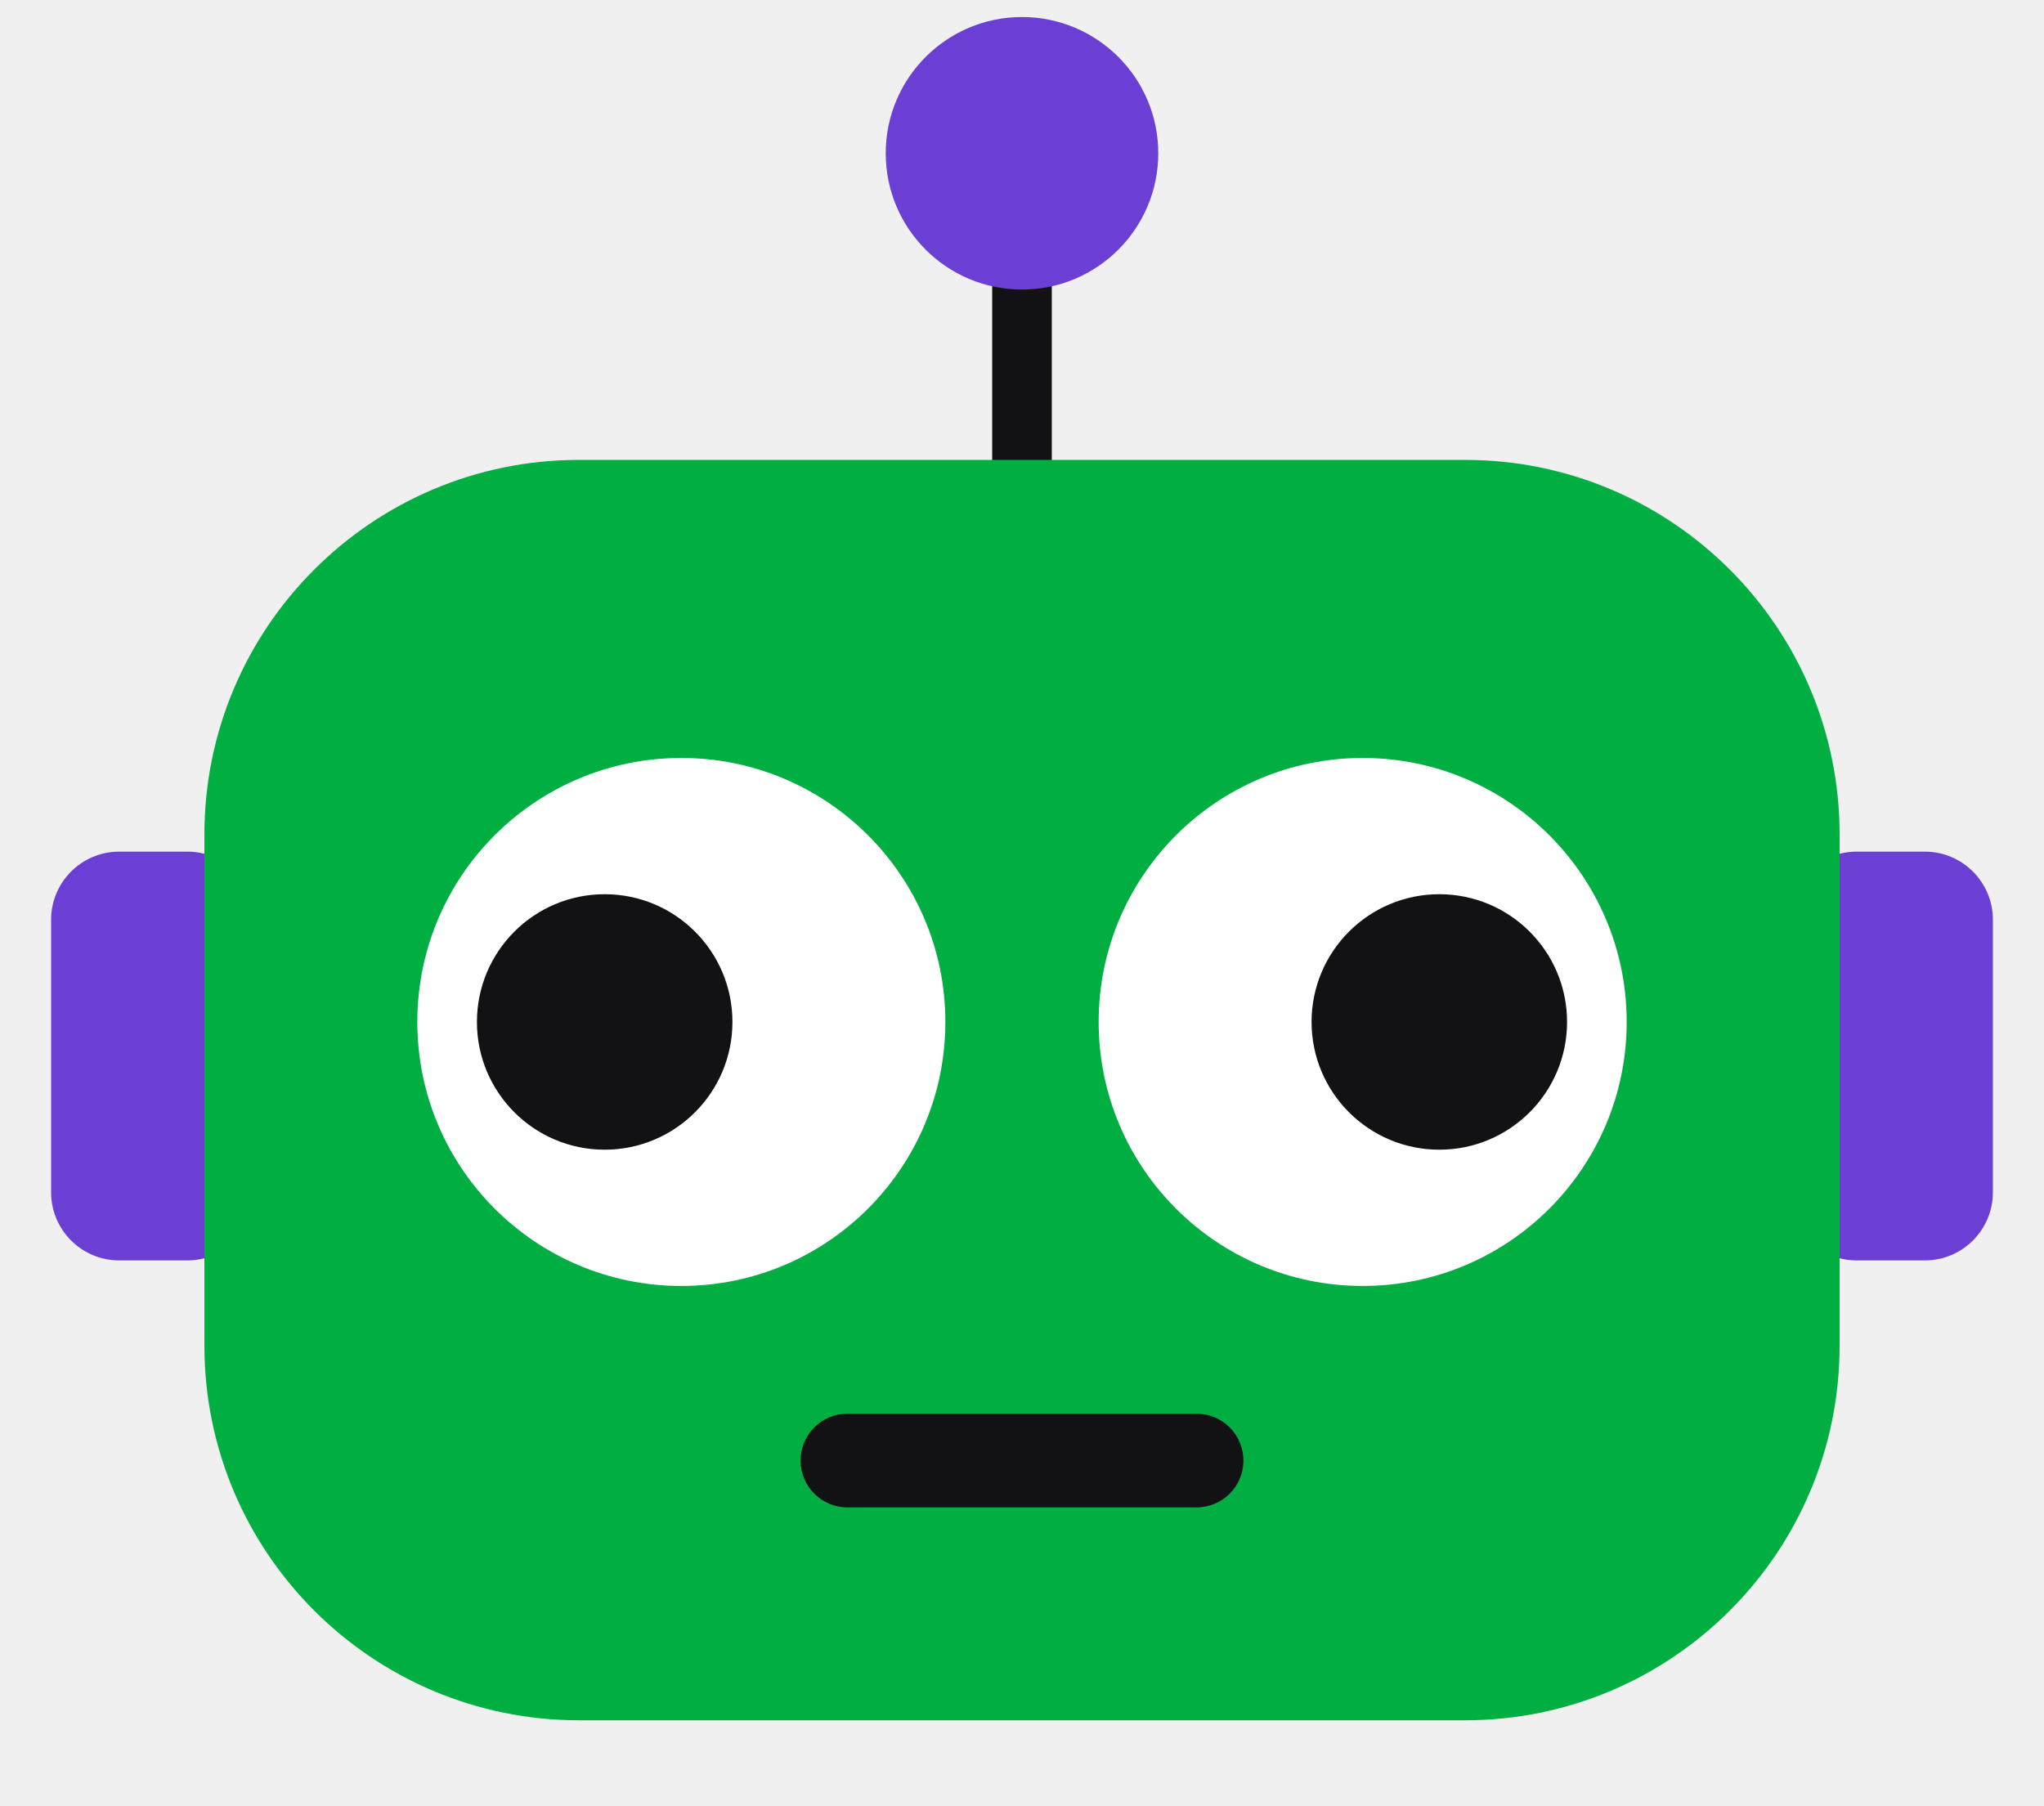
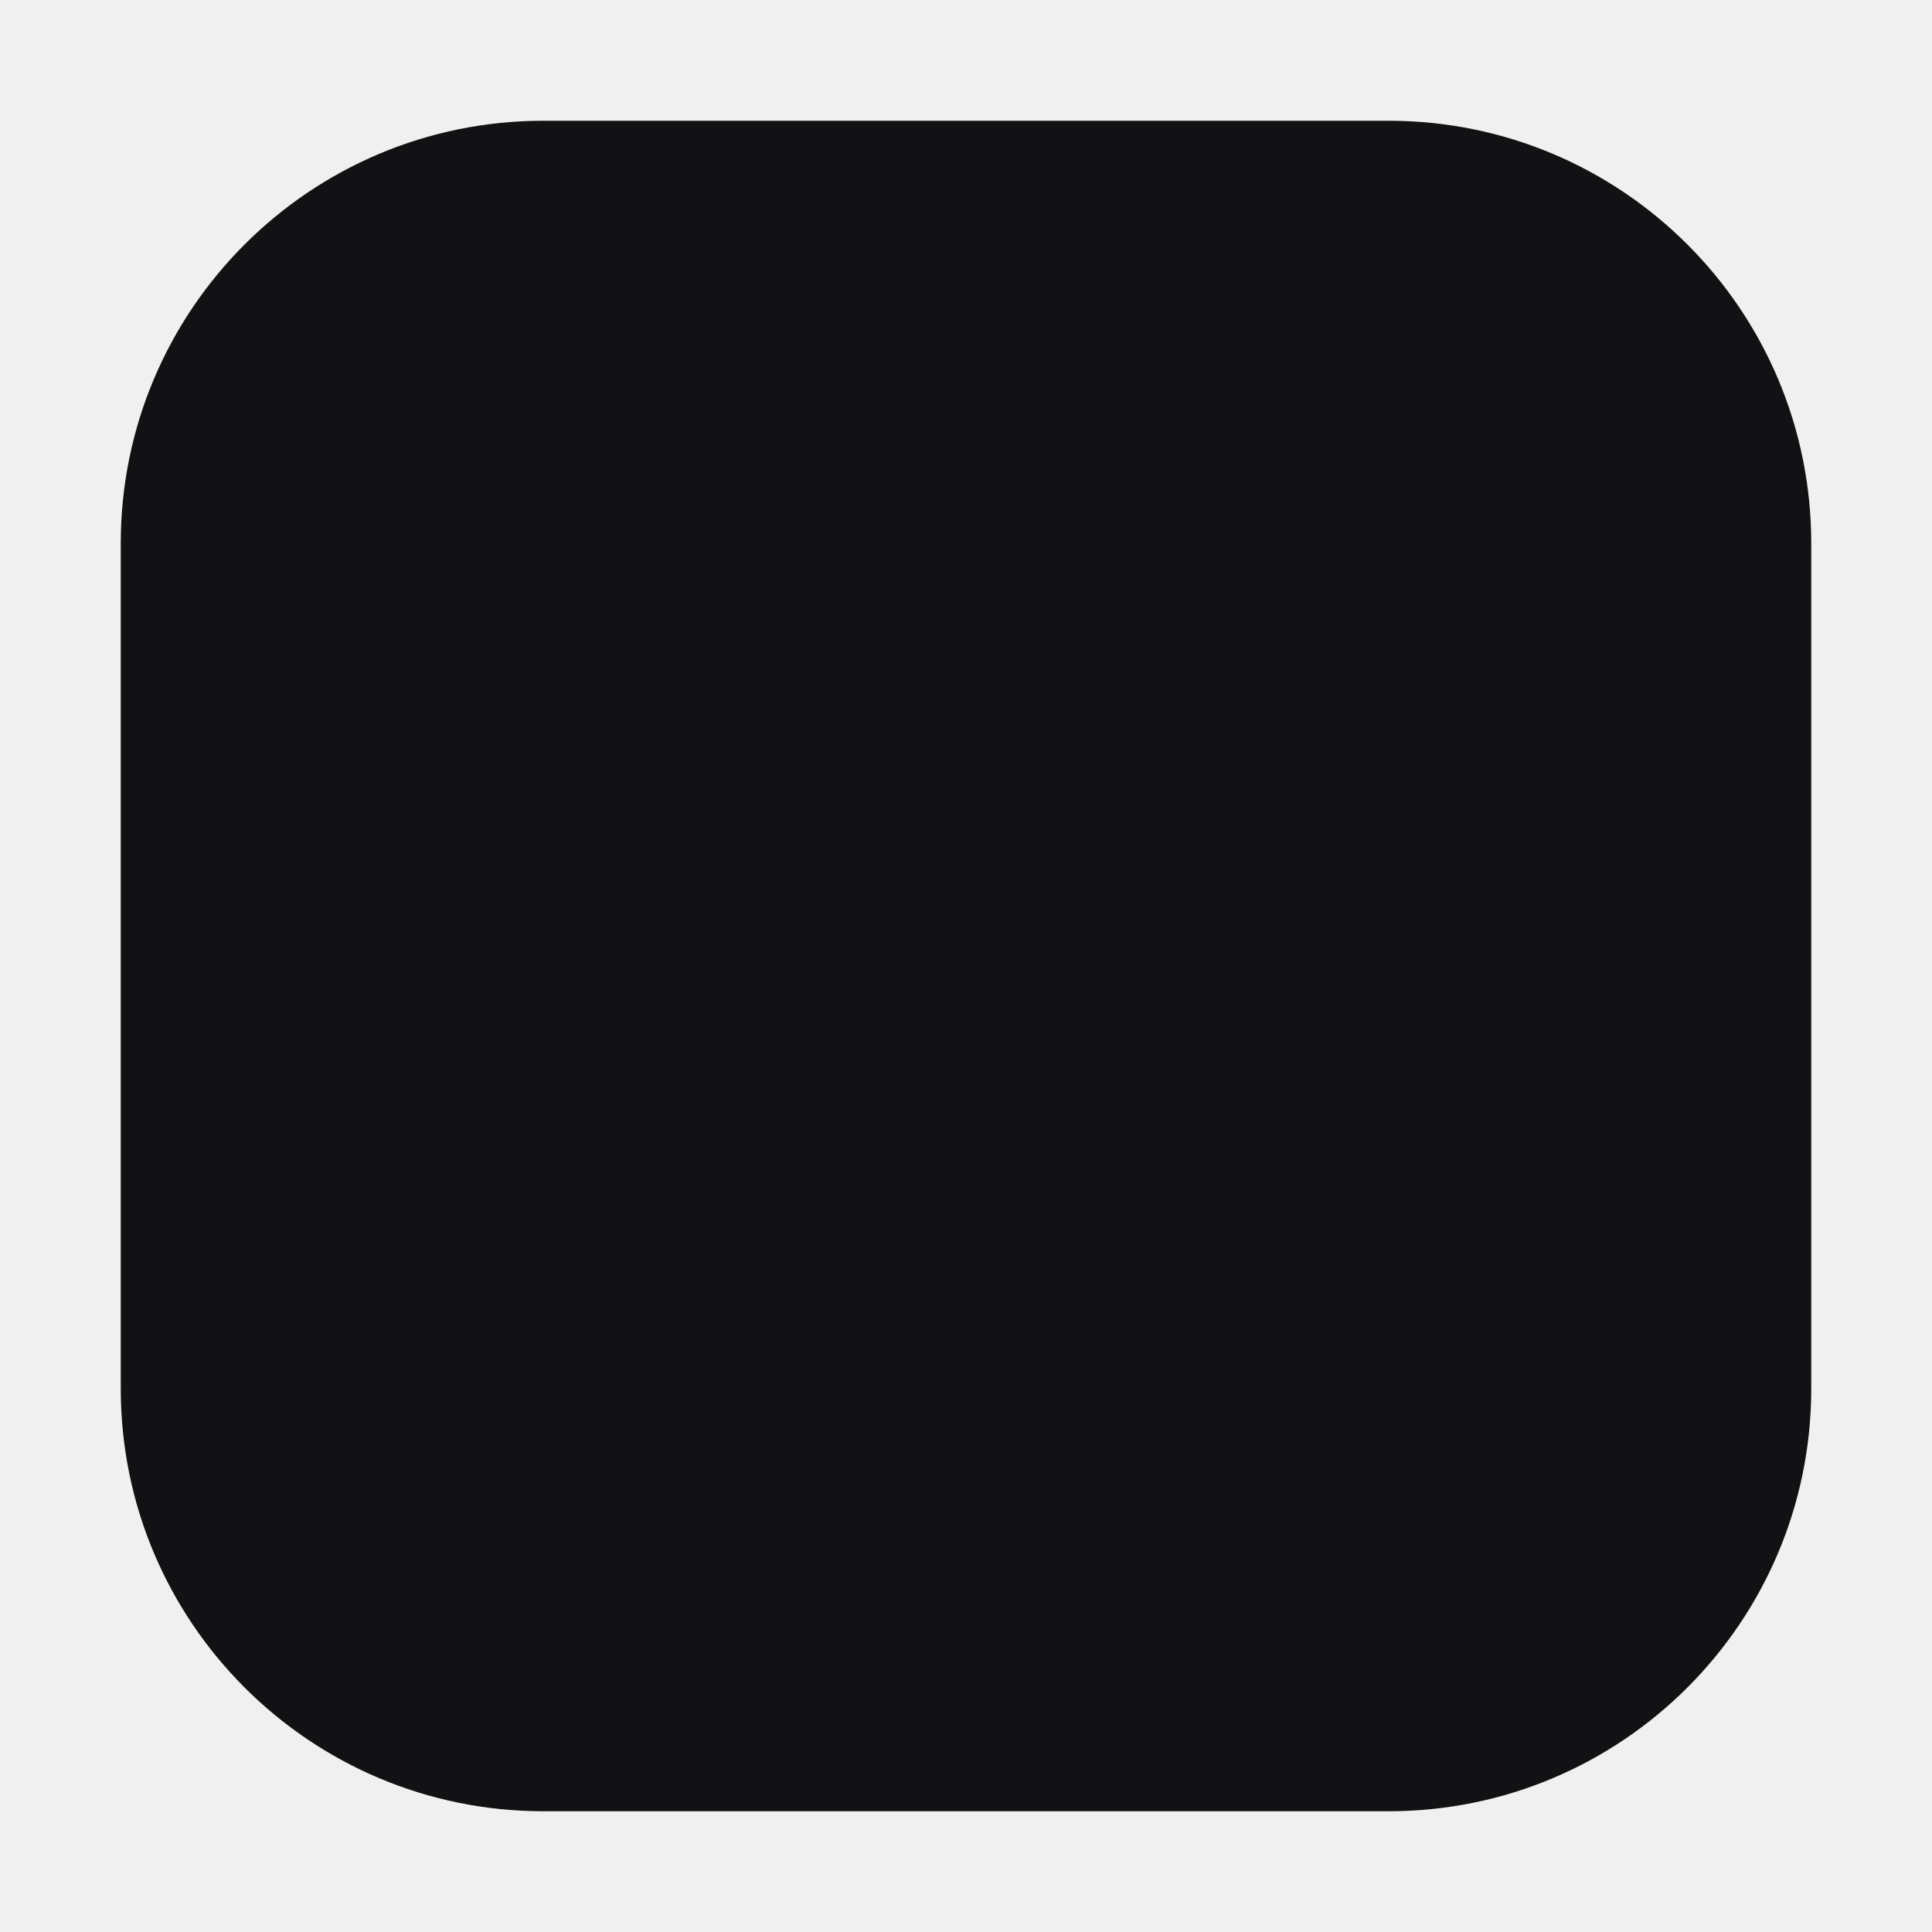
- <svg xmlns="http://www.w3.org/2000/svg" width="120" height="106" viewBox="0 0 120 106">
-   <line x1="60" y1="10" x2="60" y2="28" stroke="#121214" stroke-width="3.5" />
-   <circle cx="60" cy="9" r="8" fill="#6b3fd4" />
-   <rect x="3" y="50" width="12" height="24" rx="4" fill="#6b3fd4" />
-   <rect x="105" y="50" width="12" height="24" rx="4" fill="#6b3fd4" />
-   <rect x="12" y="27" width="96" height="74" rx="22" fill="#00ae42" />
-   <circle cx="40" cy="60" r="15.5" fill="#fff" />
-   <circle cx="80" cy="60" r="15.5" fill="#fff" />
-   <circle cx="35.5" cy="60" r="7.5" fill="#121214" />
-   <circle cx="84.5" cy="60" r="7.5" fill="#121214" />
-   <rect x="47" y="83" width="26" height="5.5" rx="2.75" fill="#121214" />
+ <svg xmlns="http://www.w3.org/2000/svg" width="32" height="32" viewBox="0 0 32 32">
+   <rect x="2" y="2" width="28" height="28" rx="7" fill="#121214" />
</svg>
